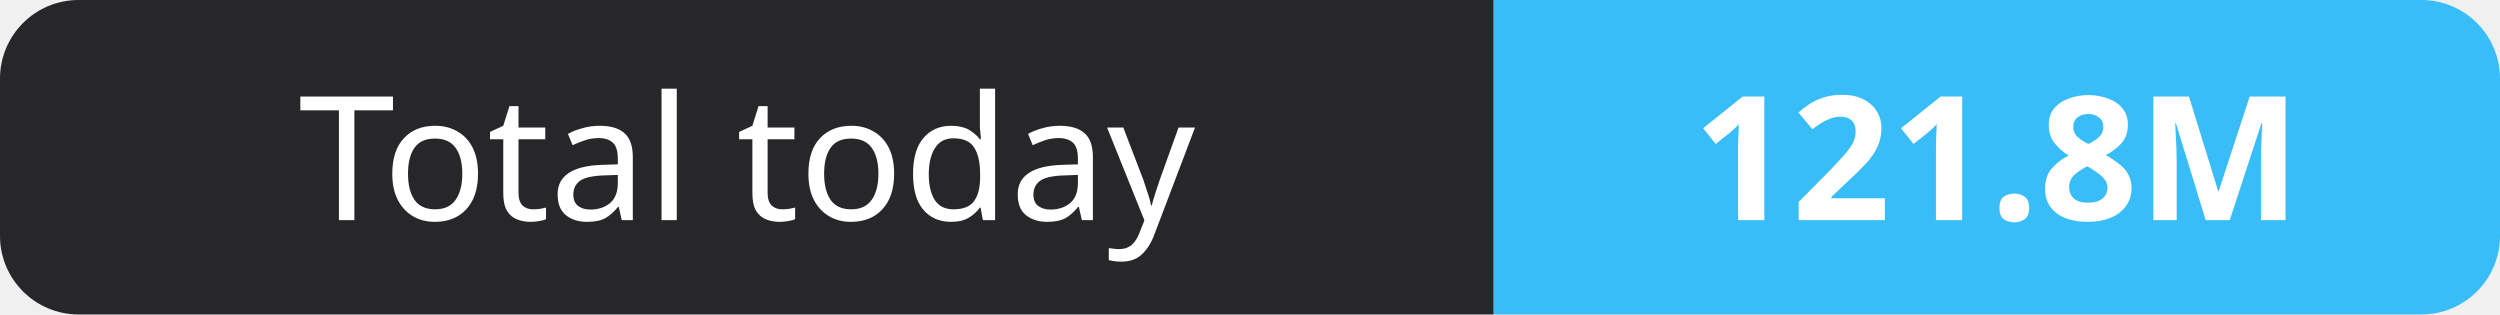
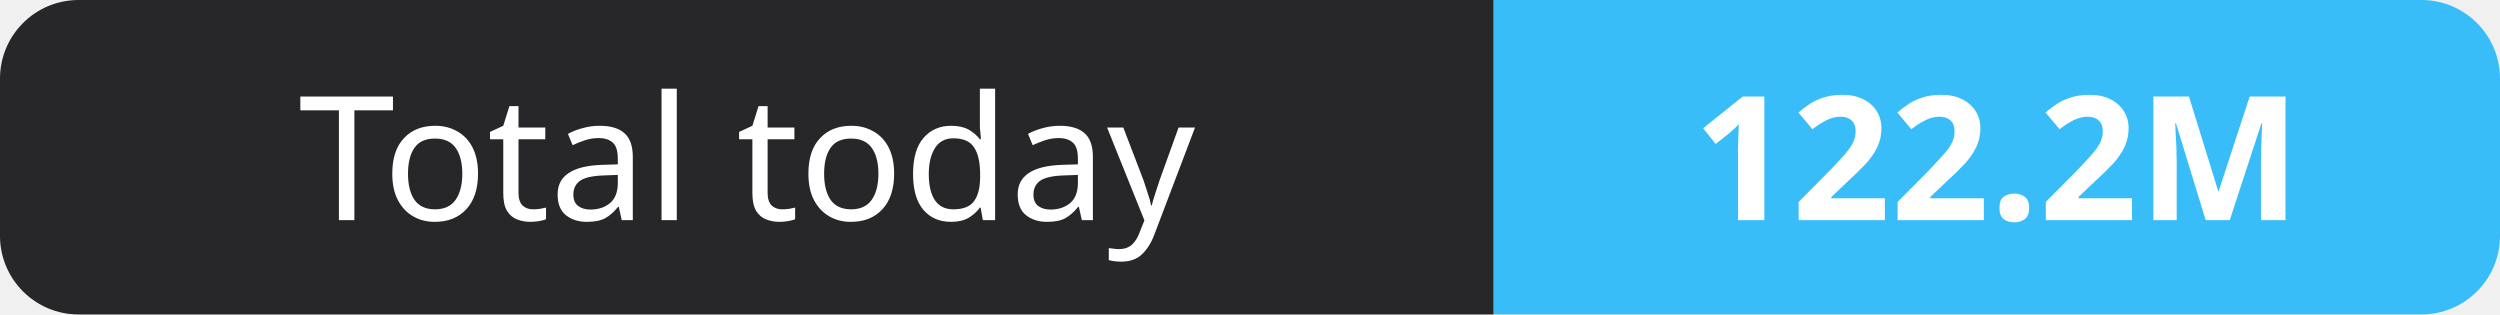
- <svg xmlns="http://www.w3.org/2000/svg" width="159" height="20" role="img" aria-label="Total today: 121.8M">
+ <svg xmlns="http://www.w3.org/2000/svg" width="159" height="20" role="img" aria-label="Total today: 122.2M">
  <clipPath id="r">
    <rect width="159" height="20" rx="5" fill="#fff" />
  </clipPath>
  <g clip-path="url(#r)">
    <rect width="95" height="20" fill="#27272a" />
    <rect x="95" width="64" height="20" fill="#38bdf8" />
  </g>
  <g fill="#fff" text-anchor="middle" font-family="Verdana,Geneva,sans-serif" font-size="11">
    <text x="47.5" y="14">Total today</text>
-     <text x="127.0" y="14" font-weight="700">121.8M</text>
+     <text x="127.0" y="14" font-weight="700">122.2M</text>
  </g>
</svg>
